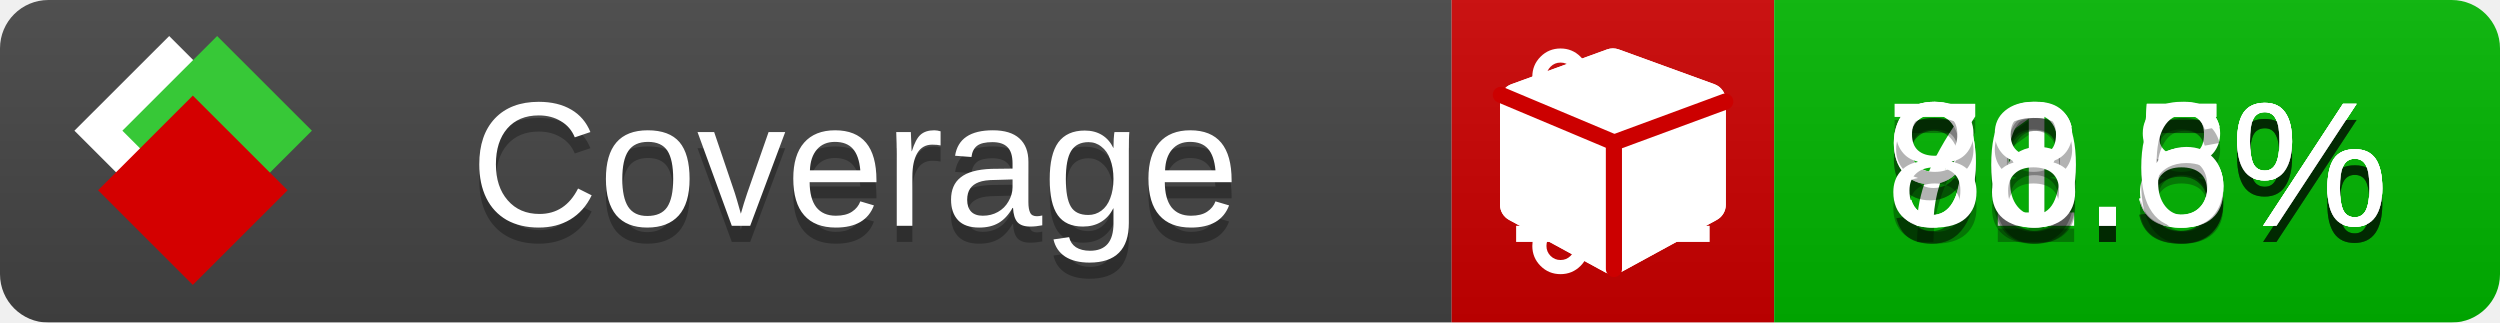
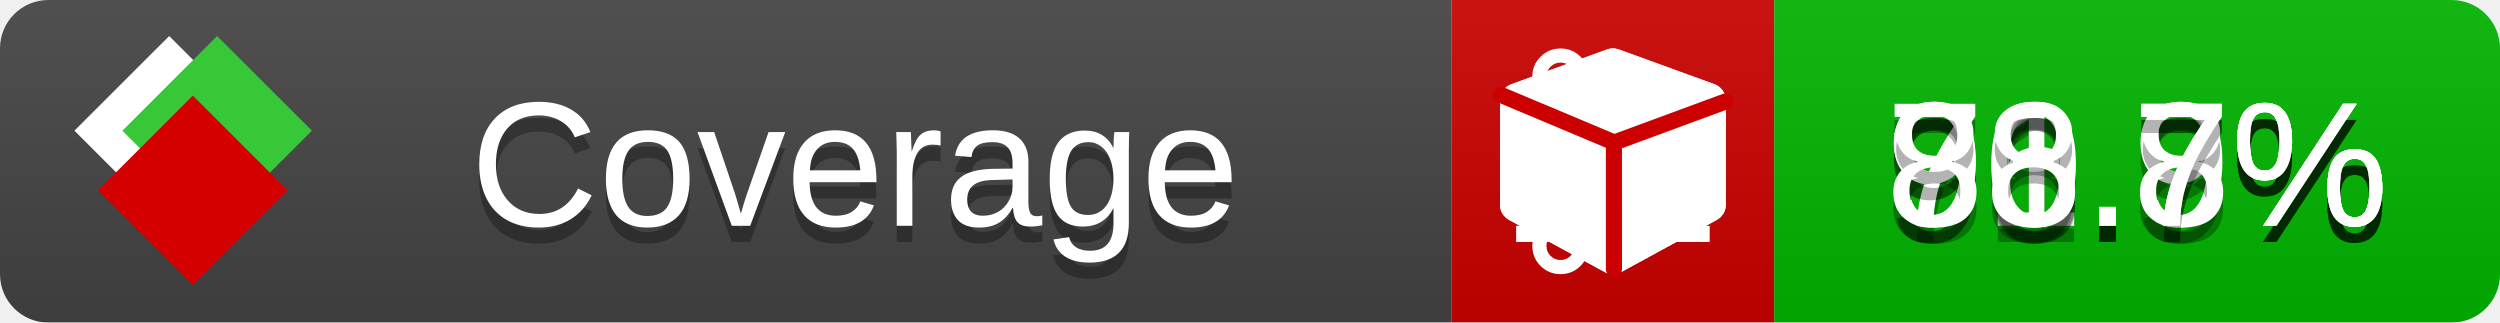
<svg xmlns="http://www.w3.org/2000/svg" xmlns:xlink="http://www.w3.org/1999/xlink" width="155" height="20">
  <style type="text/css">
          
            @keyframes fade1 {
                0% { visibility: visible; opacity: 1; }
               23% { visibility: visible; opacity: 1; }
               25% { visibility: hidden; opacity: 0; }
               48% { visibility: hidden; opacity: 0; }
               50% { visibility: hidden; opacity: 0; }
               73% { visibility: hidden; opacity: 0; }
               75% { visibility: hidden; opacity: 0; }
               98% { visibility: hidden; opacity: 0; }
              100% { visibility: visible; opacity: 1; }
            }
            @keyframes fade2 {
                0% { visibility: hidden; opacity: 0; }
               23% { visibility: hidden; opacity: 0; }
               25% { visibility: visible; opacity: 1; }
               48% { visibility: visible; opacity: 1; }
               50% { visibility: hidden; opacity: 0; }
               73% { visibility: hidden; opacity: 0; }
               75% { visibility: hidden; opacity: 0; }
               98% { visibility: hidden; opacity: 0; }
              100% { visibility: hidden; opacity: 0; }
            }
            @keyframes fade3 {
                0% { visibility: hidden; opacity: 0; }
               23% { visibility: hidden; opacity: 0; }
               25% { visibility: hidden; opacity: 0; }
               48% { visibility: hidden; opacity: 0; }
               50% { visibility: visible; opacity: 1; }
               73% { visibility: visible; opacity: 1; }
               75% { visibility: hidden; opacity: 0; }
               98% { visibility: hidden; opacity: 0; }
              100% { visibility: hidden; opacity: 0; }
            }
            @keyframes fade4 {
                0% { visibility: hidden; opacity: 0; }
               23% { visibility: hidden; opacity: 0; }
               25% { visibility: hidden; opacity: 0; }
               48% { visibility: hidden; opacity: 0; }
               50% { visibility: hidden; opacity: 0; }
               73% { visibility: hidden; opacity: 0; }
               75% { visibility: visible; opacity: 1; }
               98% { visibility: visible; opacity: 1; }
              100% { visibility: hidden; opacity: 0; }
            }
            .linecoverage {
                animation-duration: 15s;
                animation-name: fade1;
                animation-iteration-count: infinite;
            }
            .branchcoverage {
                animation-duration: 15s;
                animation-name: fade2;
                animation-iteration-count: infinite;
            }
            .methodcoverage {
                animation-duration: 15s;
                animation-name: fade3;
                animation-iteration-count: infinite;
            }
            .fullmethodcoverage {
                animation-duration: 15s;
                animation-name: fade4;
                animation-iteration-count: infinite;
            }
          
    </style>
  <defs>
    <linearGradient id="gradient" x2="0" y2="100%">
      <stop offset="0" stop-color="#bbb" stop-opacity=".1" />
      <stop offset="1" stop-opacity=".1" />
    </linearGradient>
    <linearGradient id="c">
      <stop offset="0" stop-color="#d40000" />
      <stop offset="1" stop-color="#ff2a2a" />
    </linearGradient>
    <linearGradient id="a">
      <stop offset="0" stop-color="#e0e0de" />
      <stop offset="1" stop-color="#fff" />
    </linearGradient>
    <linearGradient id="b">
      <stop offset="0" stop-color="#37c837" />
      <stop offset="1" stop-color="#217821" />
    </linearGradient>
    <linearGradient xlink:href="#a" id="e" x1="106.44" x2="69.96" y1="-11.96" y2="-46.84" gradientTransform="matrix(-.8426 -.00045 -.00045 -.8426 -94.27 -75.82)" gradientUnits="userSpaceOnUse" />
    <linearGradient xlink:href="#b" id="f" x1="56.19" x2="77.97" y1="-23.45" y2="10.62" gradientTransform="matrix(.8426 .00045 .00045 .8426 94.27 75.82)" gradientUnits="userSpaceOnUse" />
    <linearGradient xlink:href="#c" id="g" x1="79.98" x2="132.9" y1="10.79" y2="10.79" gradientTransform="matrix(.8426 .00045 .00045 .8426 94.27 75.82)" gradientUnits="userSpaceOnUse" />
    <mask id="mask">
      <rect width="155" height="20" rx="3" fill="#fff" />
    </mask>
    <g id="icon" transform="matrix(.04486 0 0 .04481 -.48 -.63)">
      <rect width="52.92" height="52.92" x="-109.72" y="-27.13" fill="url(#e)" transform="rotate(-135)" />
      <rect width="52.92" height="52.92" x="70.19" y="-39.18" fill="url(#f)" transform="rotate(45)" />
      <rect width="52.92" height="52.92" x="80.05" y="-15.74" fill="url(#g)" transform="rotate(45)" />
    </g>
  </defs>
  <g mask="url(#mask)">
    <rect x="0" y="0" width="90" height="20" fill="#444" />
    <rect x="90" y="0" width="20" height="20" fill="#c00" />
    <rect x="110" y="0" width="45" height="20" fill="#00B600" />
    <rect x="0" y="0" width="155" height="20" fill="url(#gradient)" />
  </g>
  <g>
    <path class="linecoverage" stroke="#fff" d="M94 6.5 h12 M94 10.5 h12 M94 14.5 h12" />
    <path class="branchcoverage" fill="#fff" d="m 97.628,15.247 q 0,-0.364 -0.255,-0.619 -0.255,-0.255 -0.619,-0.255 -0.364,0 -0.619,0.255 -0.255,0.255 -0.255,0.619 0,0.364 0.255,0.619 0.255,0.255 0.619,0.255 0.364,0 0.619,-0.255 0.255,-0.255 0.255,-0.619 z m 0,-10.493 q 0,-0.364 -0.255,-0.619 -0.255,-0.255 -0.619,-0.255 -0.364,0 -0.619,0.255 -0.255,0.255 -0.255,0.619 0,0.364 0.255,0.619 0.255,0.255 0.619,0.255 0.364,0 0.619,-0.255 0.255,-0.255 0.255,-0.619 z m 5.83,1.166 q 0,-0.364 -0.255,-0.619 -0.255,-0.255 -0.619,-0.255 -0.364,0 -0.619,0.255 -0.255,0.255 -0.255,0.619 0,0.364 0.255,0.619 0.255,0.255 0.619,0.255 0.364,0 0.619,-0.255 0.255,-0.255 0.255,-0.619 z m 0.874,0 q 0,0.474 -0.237,0.879 -0.237,0.405 -0.638,0.633 -0.018,2.614 -2.059,3.771 -0.619,0.346 -1.849,0.738 -1.166,0.364 -1.544,0.647 -0.378,0.282 -0.378,0.911 l 0,0.237 q 0.401,0.228 0.638,0.633 0.237,0.405 0.237,0.879 0,0.729 -0.51,1.239 -0.51,0.51 -1.239,0.51 -0.729,0 -1.239,-0.51 -0.51,-0.51 -0.51,-1.239 0,-0.474 0.237,-0.879 0.237,-0.405 0.638,-0.633 l 0,-7.469 q -0.401,-0.228 -0.638,-0.633 -0.237,-0.405 -0.237,-0.879 0,-0.729 0.51,-1.239 0.51,-0.51 1.239,-0.51 0.729,0 1.239,0.51 0.51,0.51 0.51,1.239 0,0.474 -0.237,0.879 -0.237,0.405 -0.638,0.633 l 0,4.527 q 0.492,-0.237 1.403,-0.519 0.501,-0.155 0.797,-0.269 0.296,-0.114 0.642,-0.282 0.346,-0.169 0.537,-0.36 0.191,-0.191 0.369,-0.465 0.178,-0.273 0.255,-0.633 0.077,-0.36 0.077,-0.833 -0.401,-0.228 -0.638,-0.633 -0.237,-0.405 -0.237,-0.879 0,-0.729 0.51,-1.239 0.51,-0.51 1.239,-0.51 0.729,0 1.239,0.51 0.51,0.51 0.51,1.239 z" />
    <path class="methodcoverage" fill="#fff" d="m 100.538,15.629 5.385,-2.936 v -5.351 l -5.385,1.96 z M 100,8.351 105.873,6.214 100,4.077 94.127,6.214 Z m 7,-2.12 v 6.462 q 0,0.294 -0.151,0.547 -0.151,0.252 -0.412,0.395 l -5.923,3.231 q -0.236,0.135 -0.513,0.135 -0.278,0 -0.513,-0.135 l -5.923,-3.231 Q 93.303,13.492 93.151,13.239 93,12.987 93,12.692 v -6.462 q 0,-0.337 0.194,-0.614 0.194,-0.278 0.513,-0.395 l 5.923,-2.154 q 0.185,-0.067 0.37,-0.067 0.185,0 0.37,0.067 l 5.923,2.154 q 0.32,0.118 0.513,0.395 Q 107,5.894 107,6.231 Z" />
    <path class="fullmethodcoverage" fill="#fff" d="m 107,6.231 v 6.462 c 0,0.196 -0.051,0.379 -0.151,0.547 -0.101,0.168 -0.238,0.3 -0.412,0.395 l -5.923,3.231 c -0.157,0.09 -0.328,0.135 -0.513,0.135 -0.185,0 -0.356,-0.045 -0.513,-0.135 l -5.923,-3.231 C 93.39,13.539 93.252,13.407 93.151,13.239 93.05,13.071 93,12.889 93,12.692 v -6.462 c 0,-0.224 0.065,-0.429 0.194,-0.614 0.129,-0.185 0.3,-0.317 0.513,-0.395 l 5.923,-2.154 c 0.123,-0.045 0.247,-0.067 0.37,-0.067 0.123,0 0.247,0.022 0.37,0.067 l 5.923,2.154 c 0.213,0.079 0.384,0.21 0.513,0.395 0.129,0.185 0.194,0.39 0.194,0.614 z" />
    <path class="fullmethodcoverage" style="fill:none;stroke:#cc0000;stroke-width:1;stroke-linecap:round;stroke-dasharray:none;stroke-opacity:1" d="m 100.064,16.677 -0.002,-7.833 6.906,-2.547" />
    <path class="fullmethodcoverage" style="fill:none;stroke:#cc0000;stroke-width:1;stroke-linecap:round;stroke-dasharray:none;stroke-opacity:1" d="M 99.914,8.765 93.052,5.882" />
  </g>
  <g fill="#fff" text-anchor="middle" font-family="Verdana,Arial,Geneva,sans-serif" font-size="11">
    <a xlink:href="https://github.com/danielpalme/ReportGenerator" target="_top">
      <use xlink:href="#icon" transform="translate(3,1) scale(3.5)" />
    </a>
    <text x="53" y="15" fill="#010101" fill-opacity=".3">Coverage</text>
    <text x="53" y="14" fill="#fff">Coverage</text>
-     <text class="linecoverage" x="132.5" y="15" fill="#010101" fill-opacity=".3">91.5%</text>
-     <text class="linecoverage" x="132.5" y="14">91.5%</text>
-     <text class="branchcoverage" x="132.5" y="15" fill="#010101" fill-opacity=".3">76.5%</text>
-     <text class="branchcoverage" x="132.5" y="14">76.5%</text>
+     <text class="linecoverage" x="132.5" y="15" fill="#010101" fill-opacity=".3">91.7%</text>
+     <text class="linecoverage" x="132.5" y="14">91.7%</text>
+     <text class="branchcoverage" x="132.5" y="15" fill="#010101" fill-opacity=".3">76.9%</text>
+     <text class="branchcoverage" x="132.5" y="14">76.9%</text>
    <text class="methodcoverage" x="132.5" y="15" fill="#010101" fill-opacity=".3">90.8%</text>
    <text class="methodcoverage" x="132.5" y="14">90.8%</text>
-     <text class="fullmethodcoverage" x="132.5" y="15" fill="#010101" fill-opacity=".3">88.6%</text>
-     <text class="fullmethodcoverage" x="132.5" y="14">88.6%</text>
+     <text class="fullmethodcoverage" x="132.5" y="15" fill="#010101" fill-opacity=".3">88.7%</text>
+     <text class="fullmethodcoverage" x="132.5" y="14">88.7%</text>
  </g>
  <g>
    <rect class="linecoverage" x="90" y="0" width="65" height="20" fill-opacity="0" />
    <rect class="branchcoverage" x="90" y="0" width="65" height="20" fill-opacity="0" />
    <rect class="methodcoverage" x="90" y="0" width="65" height="20" fill-opacity="0" />
    <rect class="fullmethodcoverage" x="90" y="0" width="65" height="20" fill-opacity="0" />
  </g>
</svg>
